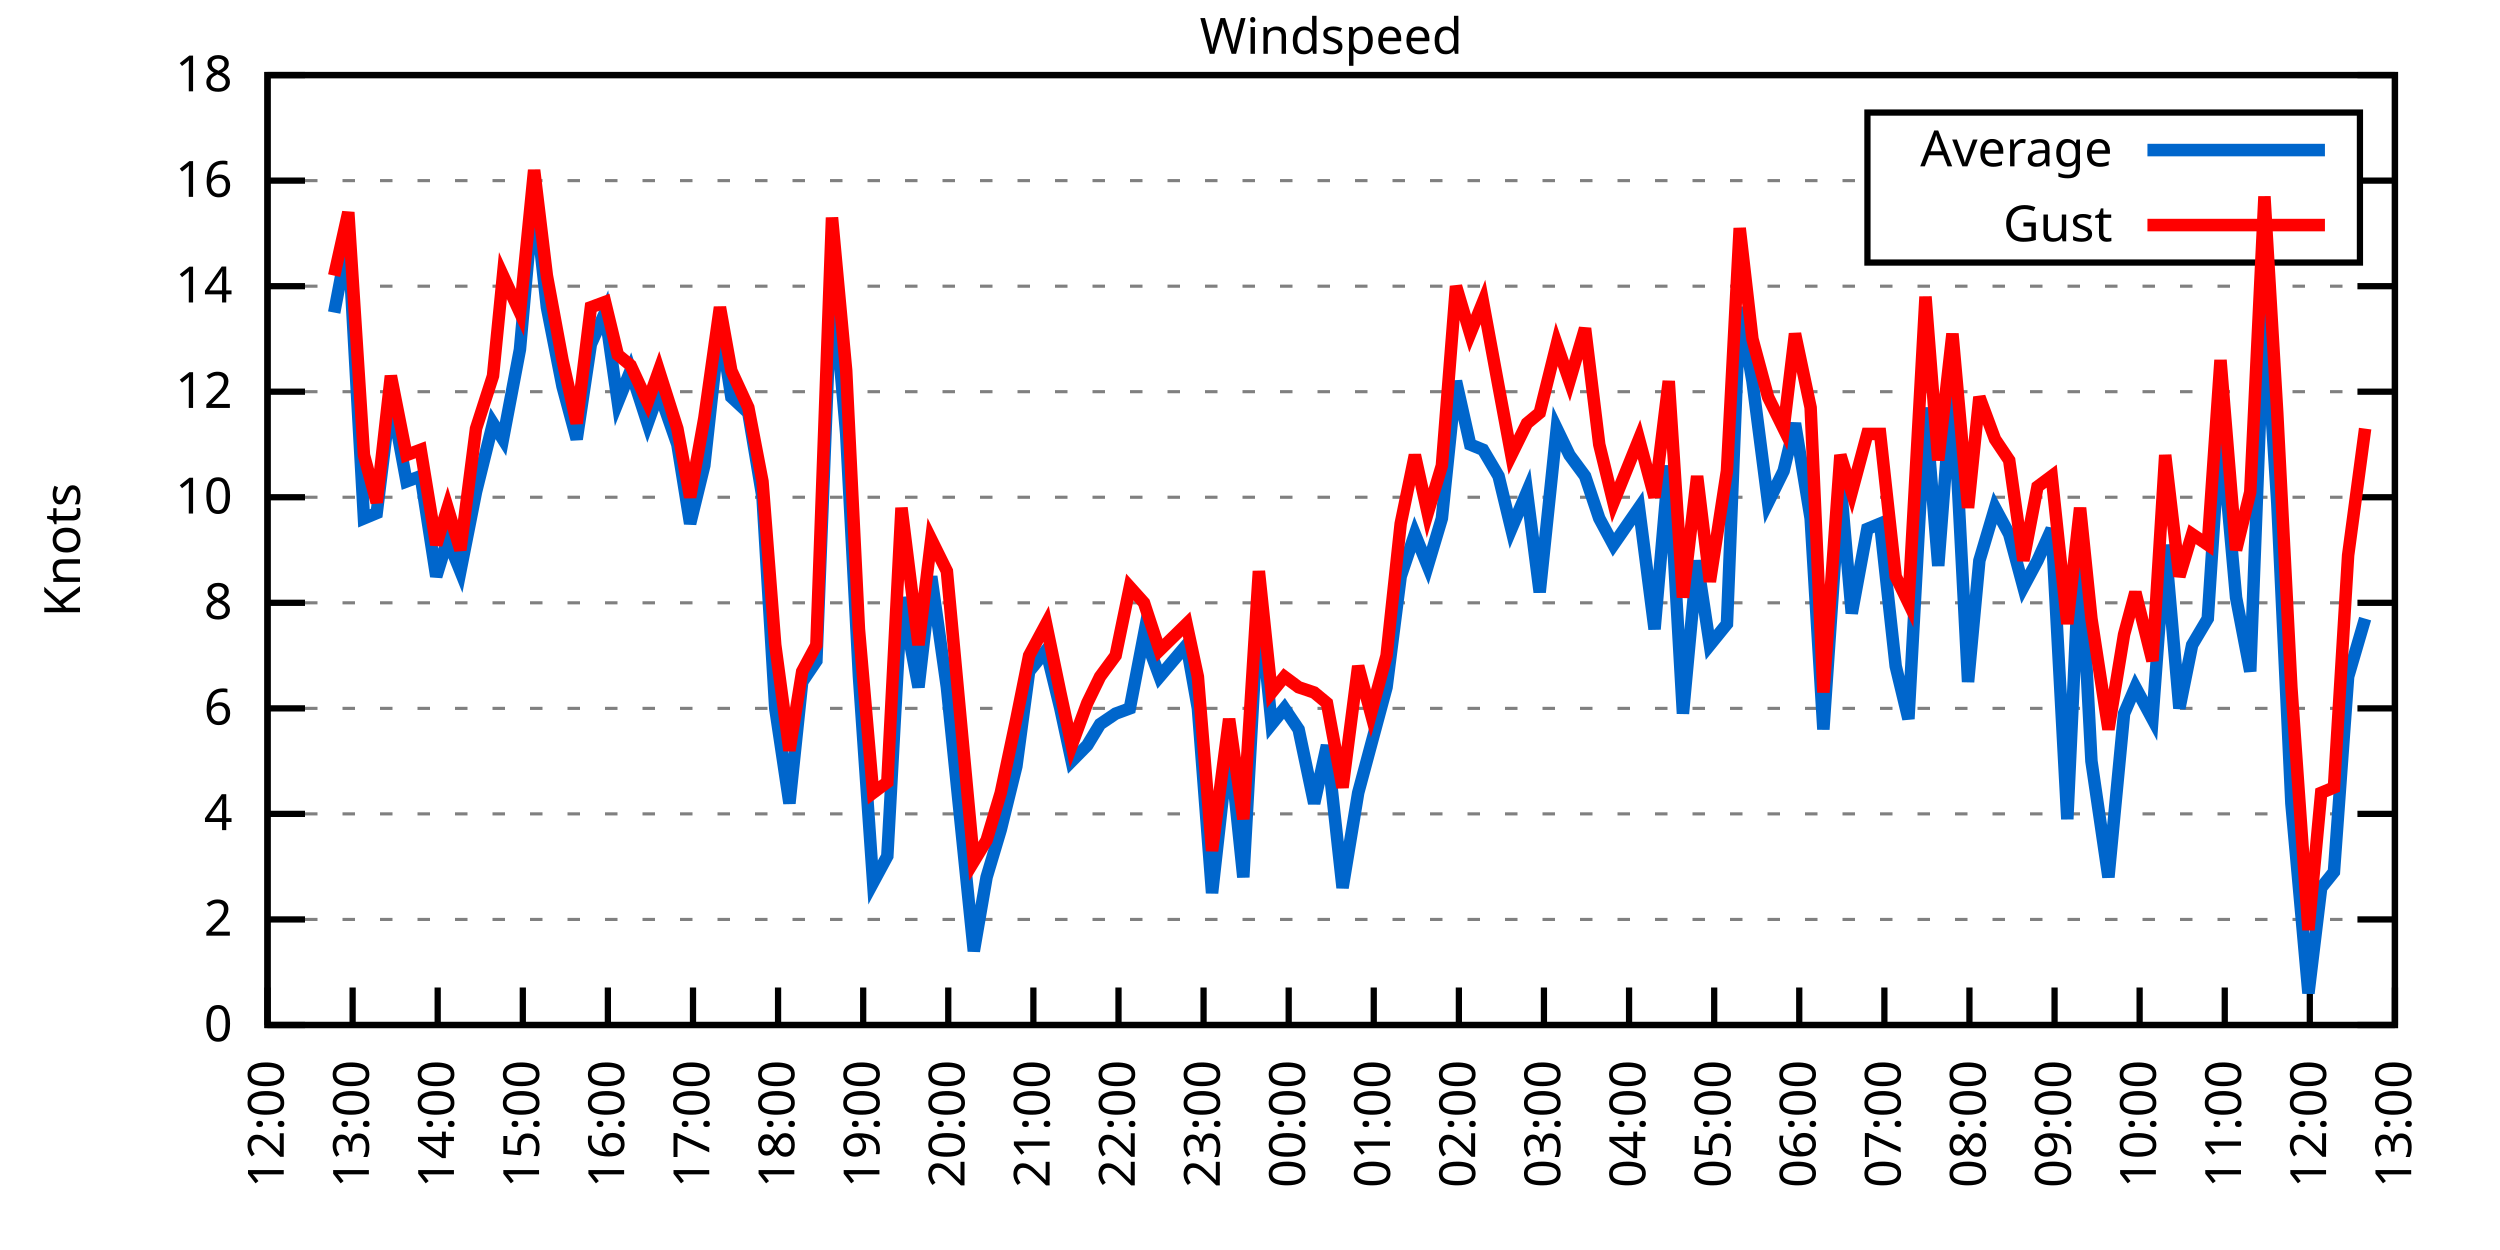
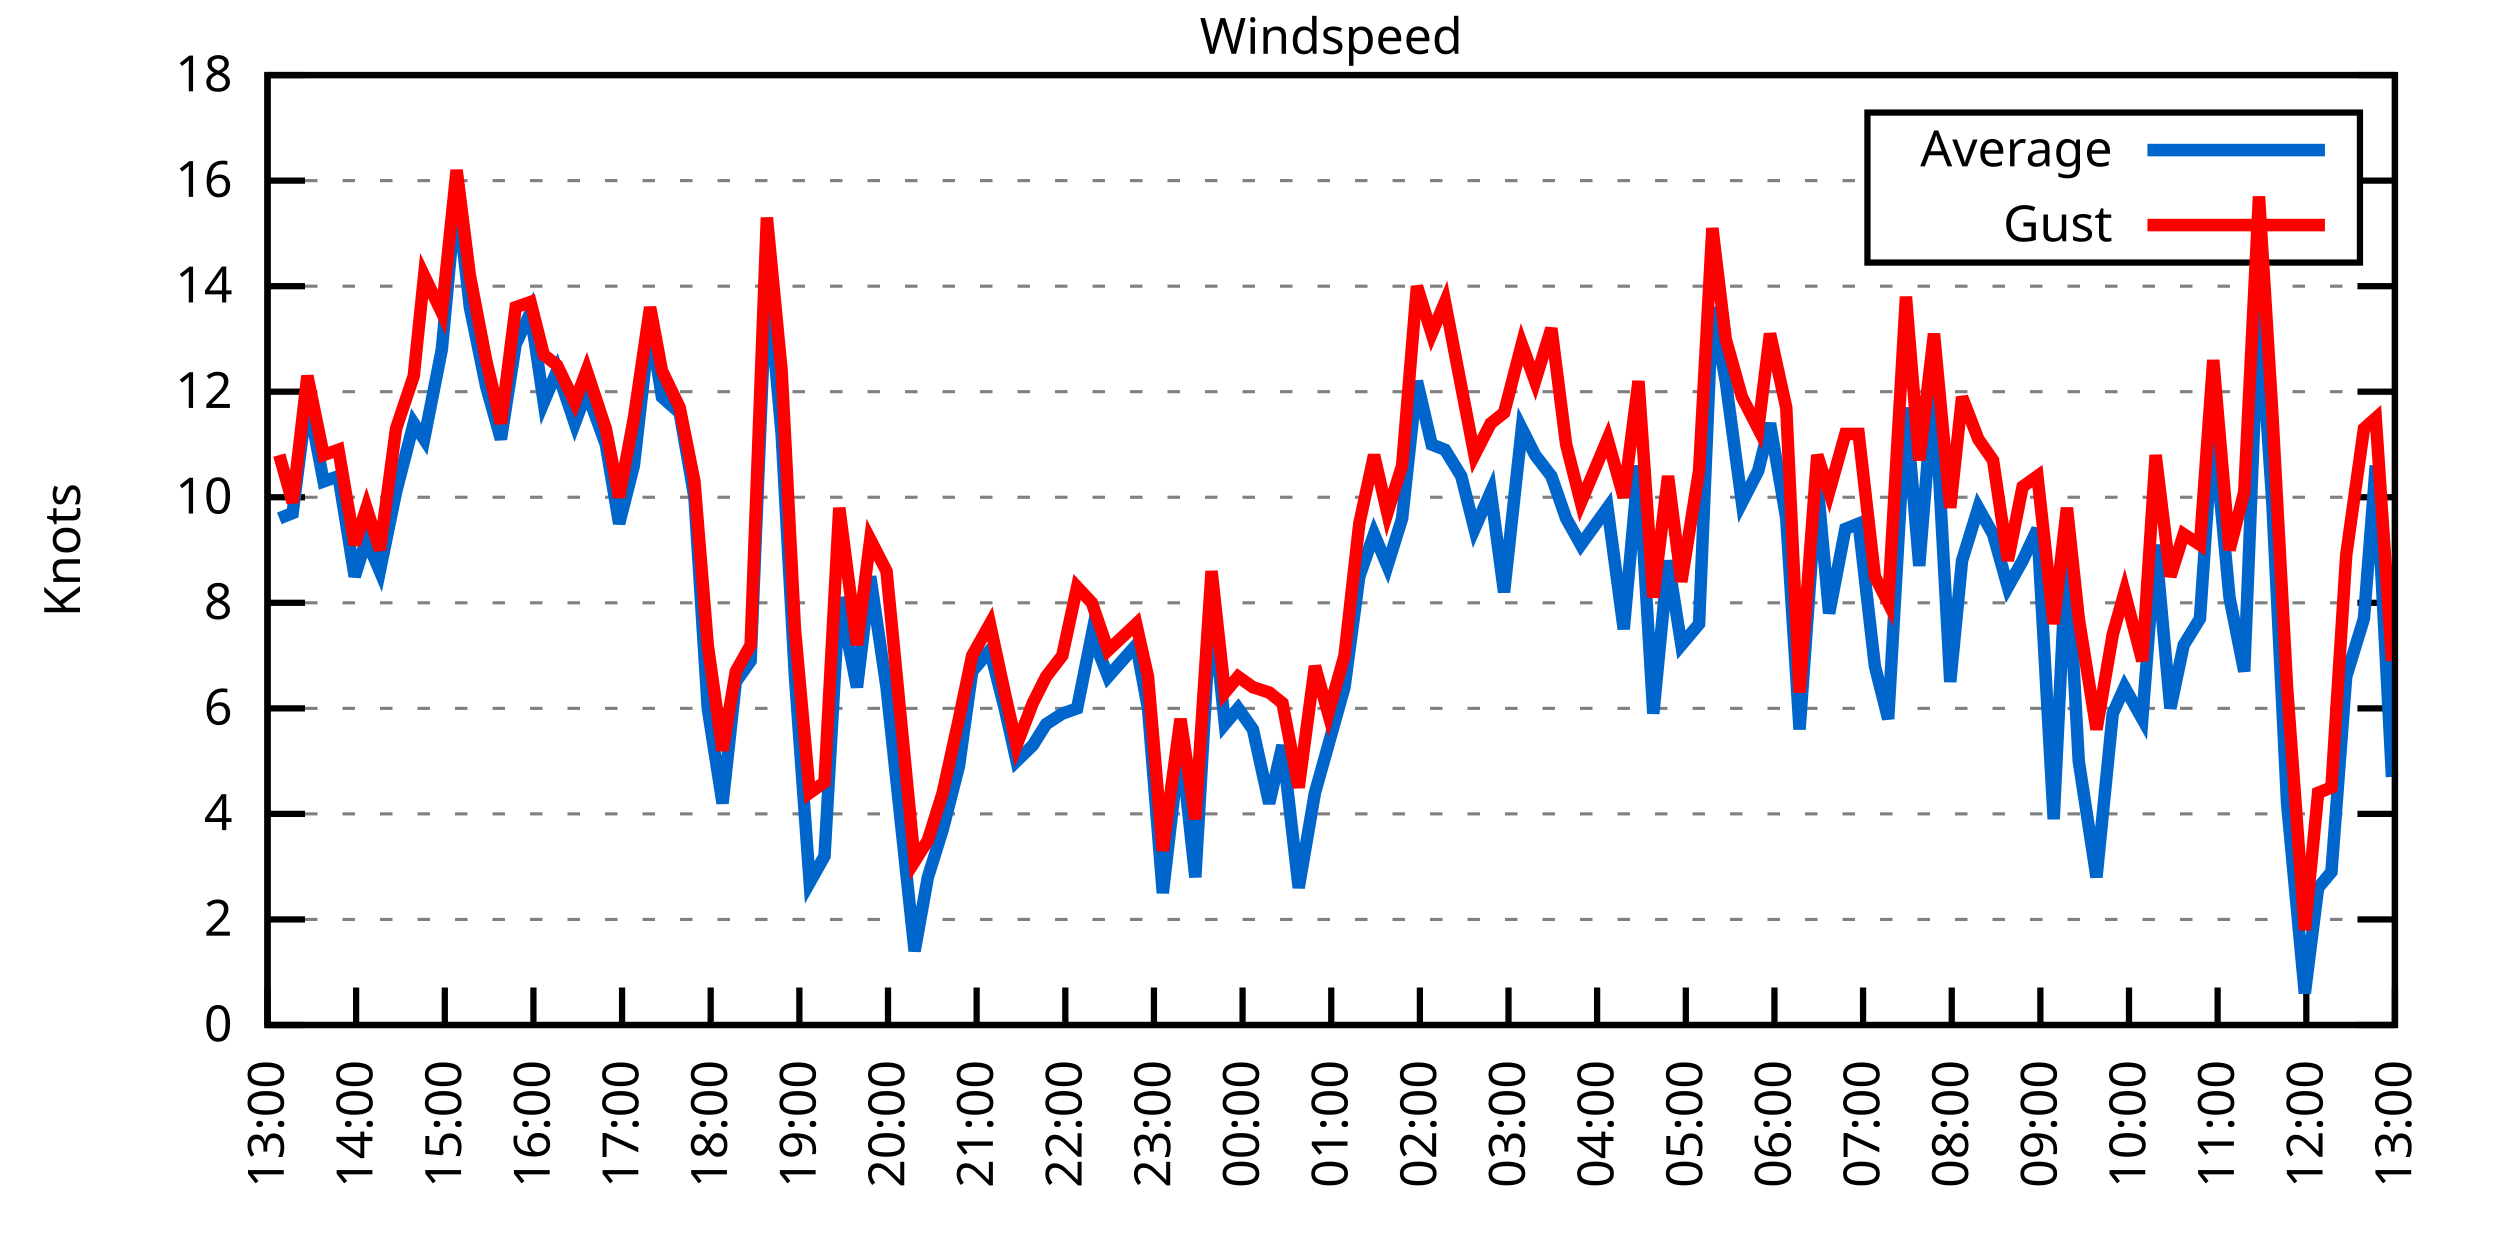
<svg xmlns="http://www.w3.org/2000/svg" xmlns:xlink="http://www.w3.org/1999/xlink" width="400" height="200" viewBox="0 0 400 200">
  <g id="gnuplot_canvas">
    <rect x="0" y="0" width="400" height="200" fill="none" />
    <defs>
      <circle id="gpDot" r="0.5" stroke-width="0.5" stroke="currentColor" />
      <path id="gpPt0" stroke-width="0.333" stroke="currentColor" d="M-1,0 h2 M0,-1 v2" />
      <path id="gpPt1" stroke-width="0.333" stroke="currentColor" d="M-1,-1 L1,1 M1,-1 L-1,1" />
      <path id="gpPt2" stroke-width="0.333" stroke="currentColor" d="M-1,0 L1,0 M0,-1 L0,1 M-1,-1 L1,1 M-1,1 L1,-1" />
      <rect id="gpPt3" stroke-width="0.333" stroke="currentColor" x="-1" y="-1" width="2" height="2" />
      <rect id="gpPt4" stroke-width="0.333" stroke="currentColor" fill="currentColor" x="-1" y="-1" width="2" height="2" />
      <circle id="gpPt5" stroke-width="0.333" stroke="currentColor" cx="0" cy="0" r="1" />
      <use xlink:href="#gpPt5" id="gpPt6" fill="currentColor" stroke="none" />
      <path id="gpPt7" stroke-width="0.333" stroke="currentColor" d="M0,-1.33 L-1.33,0.67 L1.33,0.67 z" />
      <use xlink:href="#gpPt7" id="gpPt8" fill="currentColor" stroke="none" />
      <use xlink:href="#gpPt7" id="gpPt9" stroke="currentColor" transform="rotate(180)" />
      <use xlink:href="#gpPt9" id="gpPt10" fill="currentColor" stroke="none" />
      <use xlink:href="#gpPt3" id="gpPt11" stroke="currentColor" transform="rotate(45)" />
      <use xlink:href="#gpPt11" id="gpPt12" fill="currentColor" stroke="none" />
      <path id="gpPt13" stroke-width="0.333" stroke="currentColor" d="M0,1.330 L1.265,0.411 L0.782,-1.067 L-0.782,-1.076 L-1.265,0.411 z" />
      <use xlink:href="#gpPt13" id="gpPt14" fill="currentColor" stroke="none" />
      <filter id="textbox" filterUnits="objectBoundingBox" x="0" y="0" height="1" width="1">
        <feFlood flood-color="white" flood-opacity="1" result="bgnd" />
        <feComposite in="SourceGraphic" in2="bgnd" operator="atop" />
      </filter>
      <filter id="greybox" filterUnits="objectBoundingBox" x="0" y="0" height="1" width="1">
        <feFlood flood-color="lightgrey" flood-opacity="1" result="grey" />
        <feComposite in="SourceGraphic" in2="grey" operator="atop" />
      </filter>
    </defs>
    <g fill="none" color="white" stroke="currentColor" stroke-width="1.00" stroke-linecap="butt" stroke-linejoin="miter">
</g>
    <g fill="none" color="black" stroke="currentColor" stroke-width="1.00" stroke-linecap="butt" stroke-linejoin="miter">
      <g stroke="none" shape-rendering="crispEdges">
        <polygon fill="rgb(255, 255, 255)" points="42.80,164.00 383.18,164.00 383.18,12.02 42.80,12.02 " />
      </g>
    </g>
    <g fill="none" color="black" stroke="currentColor" stroke-width="1.00" stroke-linecap="butt" stroke-linejoin="miter">
</g>
    <g fill="none" color="black" stroke="black" stroke-width="0.50" stroke-linecap="butt" stroke-linejoin="miter">
</g>
    <g fill="none" color="gray" stroke="currentColor" stroke-width="0.50" stroke-linecap="butt" stroke-linejoin="miter">
      <path stroke="gray" stroke-dasharray="2,4" class="gridline" d="M42.80,164.00 L383.19,164.00  " />
    </g>
    <g fill="none" color="gray" stroke="gray" stroke-width="1.00" stroke-linecap="butt" stroke-linejoin="miter">
</g>
    <g fill="none" color="black" stroke="currentColor" stroke-width="1.00" stroke-linecap="butt" stroke-linejoin="miter">
      <path stroke="black" d="M42.80,164.00 L48.80,164.00 M383.19,164.00 L377.19,164.00  " />
      <g transform="translate(37.20,166.60)" stroke="none" fill="black" font-family="Sans" font-size="8.00" text-anchor="end">
        <text>
          <tspan font-family="Sans"> 0</tspan>
        </text>
      </g>
    </g>
    <g fill="none" color="black" stroke="currentColor" stroke-width="1.00" stroke-linecap="butt" stroke-linejoin="miter">
</g>
    <g fill="none" color="black" stroke="black" stroke-width="0.50" stroke-linecap="butt" stroke-linejoin="miter">
</g>
    <g fill="none" color="gray" stroke="currentColor" stroke-width="0.50" stroke-linecap="butt" stroke-linejoin="miter">
      <path stroke="gray" stroke-dasharray="2,4" class="gridline" d="M42.80,147.11 L383.19,147.11  " />
    </g>
    <g fill="none" color="gray" stroke="gray" stroke-width="1.00" stroke-linecap="butt" stroke-linejoin="miter">
</g>
    <g fill="none" color="black" stroke="currentColor" stroke-width="1.00" stroke-linecap="butt" stroke-linejoin="miter">
      <path stroke="black" d="M42.80,147.11 L48.80,147.11 M383.19,147.11 L377.19,147.11  " />
      <g transform="translate(37.20,149.71)" stroke="none" fill="black" font-family="Sans" font-size="8.00" text-anchor="end">
        <text>
          <tspan font-family="Sans"> 2</tspan>
        </text>
      </g>
    </g>
    <g fill="none" color="black" stroke="currentColor" stroke-width="1.00" stroke-linecap="butt" stroke-linejoin="miter">
</g>
    <g fill="none" color="black" stroke="black" stroke-width="0.50" stroke-linecap="butt" stroke-linejoin="miter">
</g>
    <g fill="none" color="gray" stroke="currentColor" stroke-width="0.50" stroke-linecap="butt" stroke-linejoin="miter">
      <path stroke="gray" stroke-dasharray="2,4" class="gridline" d="M42.80,130.22 L383.19,130.22  " />
    </g>
    <g fill="none" color="gray" stroke="gray" stroke-width="1.00" stroke-linecap="butt" stroke-linejoin="miter">
</g>
    <g fill="none" color="black" stroke="currentColor" stroke-width="1.00" stroke-linecap="butt" stroke-linejoin="miter">
      <path stroke="black" d="M42.80,130.22 L48.80,130.22 M383.19,130.22 L377.19,130.22  " />
      <g transform="translate(37.20,132.82)" stroke="none" fill="black" font-family="Sans" font-size="8.00" text-anchor="end">
        <text>
          <tspan font-family="Sans"> 4</tspan>
        </text>
      </g>
    </g>
    <g fill="none" color="black" stroke="currentColor" stroke-width="1.00" stroke-linecap="butt" stroke-linejoin="miter">
</g>
    <g fill="none" color="black" stroke="black" stroke-width="0.50" stroke-linecap="butt" stroke-linejoin="miter">
</g>
    <g fill="none" color="gray" stroke="currentColor" stroke-width="0.50" stroke-linecap="butt" stroke-linejoin="miter">
      <path stroke="gray" stroke-dasharray="2,4" class="gridline" d="M42.80,113.34 L383.19,113.34  " />
    </g>
    <g fill="none" color="gray" stroke="gray" stroke-width="1.00" stroke-linecap="butt" stroke-linejoin="miter">
</g>
    <g fill="none" color="black" stroke="currentColor" stroke-width="1.00" stroke-linecap="butt" stroke-linejoin="miter">
      <path stroke="black" d="M42.80,113.34 L48.80,113.34 M383.19,113.34 L377.19,113.34  " />
      <g transform="translate(37.20,115.94)" stroke="none" fill="black" font-family="Sans" font-size="8.00" text-anchor="end">
        <text>
          <tspan font-family="Sans"> 6</tspan>
        </text>
      </g>
    </g>
    <g fill="none" color="black" stroke="currentColor" stroke-width="1.00" stroke-linecap="butt" stroke-linejoin="miter">
</g>
    <g fill="none" color="black" stroke="black" stroke-width="0.50" stroke-linecap="butt" stroke-linejoin="miter">
</g>
    <g fill="none" color="gray" stroke="currentColor" stroke-width="0.50" stroke-linecap="butt" stroke-linejoin="miter">
      <path stroke="gray" stroke-dasharray="2,4" class="gridline" d="M42.80,96.45 L383.19,96.45  " />
    </g>
    <g fill="none" color="gray" stroke="gray" stroke-width="1.00" stroke-linecap="butt" stroke-linejoin="miter">
</g>
    <g fill="none" color="black" stroke="currentColor" stroke-width="1.00" stroke-linecap="butt" stroke-linejoin="miter">
      <path stroke="black" d="M42.80,96.45 L48.80,96.45 M383.19,96.45 L377.19,96.45  " />
      <g transform="translate(37.20,99.05)" stroke="none" fill="black" font-family="Sans" font-size="8.00" text-anchor="end">
        <text>
          <tspan font-family="Sans"> 8</tspan>
        </text>
      </g>
    </g>
    <g fill="none" color="black" stroke="currentColor" stroke-width="1.00" stroke-linecap="butt" stroke-linejoin="miter">
</g>
    <g fill="none" color="black" stroke="black" stroke-width="0.50" stroke-linecap="butt" stroke-linejoin="miter">
</g>
    <g fill="none" color="gray" stroke="currentColor" stroke-width="0.50" stroke-linecap="butt" stroke-linejoin="miter">
      <path stroke="gray" stroke-dasharray="2,4" class="gridline" d="M42.80,79.56 L383.19,79.56  " />
    </g>
    <g fill="none" color="gray" stroke="gray" stroke-width="1.00" stroke-linecap="butt" stroke-linejoin="miter">
</g>
    <g fill="none" color="black" stroke="currentColor" stroke-width="1.00" stroke-linecap="butt" stroke-linejoin="miter">
      <path stroke="black" d="M42.80,79.56 L48.80,79.56 M383.19,79.56 L377.19,79.56  " />
      <g transform="translate(37.20,82.16)" stroke="none" fill="black" font-family="Sans" font-size="8.00" text-anchor="end">
        <text>
          <tspan font-family="Sans"> 10</tspan>
        </text>
      </g>
    </g>
    <g fill="none" color="black" stroke="currentColor" stroke-width="1.00" stroke-linecap="butt" stroke-linejoin="miter">
</g>
    <g fill="none" color="black" stroke="black" stroke-width="0.50" stroke-linecap="butt" stroke-linejoin="miter">
</g>
    <g fill="none" color="gray" stroke="currentColor" stroke-width="0.50" stroke-linecap="butt" stroke-linejoin="miter">
      <path stroke="gray" stroke-dasharray="2,4" class="gridline" d="M42.80,62.67 L383.19,62.67  " />
    </g>
    <g fill="none" color="gray" stroke="gray" stroke-width="1.00" stroke-linecap="butt" stroke-linejoin="miter">
</g>
    <g fill="none" color="black" stroke="currentColor" stroke-width="1.00" stroke-linecap="butt" stroke-linejoin="miter">
      <path stroke="black" d="M42.80,62.67 L48.80,62.67 M383.19,62.67 L377.19,62.67  " />
      <g transform="translate(37.20,65.27)" stroke="none" fill="black" font-family="Sans" font-size="8.00" text-anchor="end">
        <text>
          <tspan font-family="Sans"> 12</tspan>
        </text>
      </g>
    </g>
    <g fill="none" color="black" stroke="currentColor" stroke-width="1.00" stroke-linecap="butt" stroke-linejoin="miter">
</g>
    <g fill="none" color="black" stroke="black" stroke-width="0.50" stroke-linecap="butt" stroke-linejoin="miter">
</g>
    <g fill="none" color="gray" stroke="currentColor" stroke-width="0.50" stroke-linecap="butt" stroke-linejoin="miter">
      <path stroke="gray" stroke-dasharray="2,4" class="gridline" d="M42.80,45.79 L383.19,45.79  " />
    </g>
    <g fill="none" color="gray" stroke="gray" stroke-width="1.00" stroke-linecap="butt" stroke-linejoin="miter">
</g>
    <g fill="none" color="black" stroke="currentColor" stroke-width="1.00" stroke-linecap="butt" stroke-linejoin="miter">
      <path stroke="black" d="M42.80,45.79 L48.80,45.79 M383.19,45.79 L377.19,45.79  " />
      <g transform="translate(37.20,48.39)" stroke="none" fill="black" font-family="Sans" font-size="8.00" text-anchor="end">
        <text>
          <tspan font-family="Sans"> 14</tspan>
        </text>
      </g>
    </g>
    <g fill="none" color="black" stroke="currentColor" stroke-width="1.00" stroke-linecap="butt" stroke-linejoin="miter">
</g>
    <g fill="none" color="black" stroke="black" stroke-width="0.50" stroke-linecap="butt" stroke-linejoin="miter">
</g>
    <g fill="none" color="gray" stroke="currentColor" stroke-width="0.50" stroke-linecap="butt" stroke-linejoin="miter">
      <path stroke="gray" stroke-dasharray="2,4" class="gridline" d="M42.80,28.90 L298.79,28.90 M377.59,28.90 L383.19,28.90  " />
    </g>
    <g fill="none" color="gray" stroke="gray" stroke-width="1.00" stroke-linecap="butt" stroke-linejoin="miter">
</g>
    <g fill="none" color="black" stroke="currentColor" stroke-width="1.00" stroke-linecap="butt" stroke-linejoin="miter">
      <path stroke="black" d="M42.80,28.90 L48.80,28.90 M383.19,28.90 L377.19,28.90  " />
      <g transform="translate(37.20,31.50)" stroke="none" fill="black" font-family="Sans" font-size="8.00" text-anchor="end">
        <text>
          <tspan font-family="Sans"> 16</tspan>
        </text>
      </g>
    </g>
    <g fill="none" color="black" stroke="currentColor" stroke-width="1.00" stroke-linecap="butt" stroke-linejoin="miter">
</g>
    <g fill="none" color="black" stroke="black" stroke-width="0.50" stroke-linecap="butt" stroke-linejoin="miter">
</g>
    <g fill="none" color="gray" stroke="currentColor" stroke-width="0.50" stroke-linecap="butt" stroke-linejoin="miter">
      <path stroke="gray" stroke-dasharray="2,4" class="gridline" d="M42.80,12.01 L383.19,12.01  " />
    </g>
    <g fill="none" color="gray" stroke="gray" stroke-width="1.00" stroke-linecap="butt" stroke-linejoin="miter">
</g>
    <g fill="none" color="black" stroke="currentColor" stroke-width="1.00" stroke-linecap="butt" stroke-linejoin="miter">
      <path stroke="black" d="M42.80,12.01 L48.80,12.01 M383.19,12.01 L377.19,12.01  " />
      <g transform="translate(37.20,14.61)" stroke="none" fill="black" font-family="Sans" font-size="8.00" text-anchor="end">
        <text>
          <tspan font-family="Sans"> 18</tspan>
        </text>
      </g>
    </g>
    <g fill="none" color="black" stroke="currentColor" stroke-width="1.00" stroke-linecap="butt" stroke-linejoin="miter">
      <path stroke="black" d="M42.80,164.00 L42.80,158.00  " />
      <g transform="translate(45.40,169.60) rotate(270.00)" stroke="none" fill="black" font-family="Sans" font-size="8.00" text-anchor="end">
        <text>
-           <tspan font-family="Sans">12:00</tspan>
-         </text>
-       </g>
-     </g>
-     <g fill="none" color="black" stroke="currentColor" stroke-width="1.00" stroke-linecap="butt" stroke-linejoin="miter">
-       <path stroke="black" d="M56.42,164.00 L56.42,158.00  " />
-       <g transform="translate(59.02,169.60) rotate(270.00)" stroke="none" fill="black" font-family="Sans" font-size="8.00" text-anchor="end">
-         <text>
          <tspan font-family="Sans">13:00</tspan>
        </text>
      </g>
    </g>
    <g fill="none" color="black" stroke="currentColor" stroke-width="1.00" stroke-linecap="butt" stroke-linejoin="miter">
-       <path stroke="black" d="M70.03,164.00 L70.03,158.00  " />
-       <g transform="translate(72.63,169.60) rotate(270.00)" stroke="none" fill="black" font-family="Sans" font-size="8.00" text-anchor="end">
+       <path stroke="black" d="M56.98,164.00 L56.98,158.00  " />
+       <g transform="translate(59.58,169.60) rotate(270.00)" stroke="none" fill="black" font-family="Sans" font-size="8.00" text-anchor="end">
        <text>
          <tspan font-family="Sans">14:00</tspan>
        </text>
      </g>
    </g>
    <g fill="none" color="black" stroke="currentColor" stroke-width="1.00" stroke-linecap="butt" stroke-linejoin="miter">
-       <path stroke="black" d="M83.65,164.00 L83.65,158.00  " />
-       <g transform="translate(86.25,169.60) rotate(270.00)" stroke="none" fill="black" font-family="Sans" font-size="8.00" text-anchor="end">
+       <path stroke="black" d="M71.17,164.00 L71.17,158.00  " />
+       <g transform="translate(73.77,169.60) rotate(270.00)" stroke="none" fill="black" font-family="Sans" font-size="8.00" text-anchor="end">
        <text>
          <tspan font-family="Sans">15:00</tspan>
        </text>
      </g>
    </g>
    <g fill="none" color="black" stroke="currentColor" stroke-width="1.00" stroke-linecap="butt" stroke-linejoin="miter">
-       <path stroke="black" d="M97.26,164.00 L97.26,158.00  " />
-       <g transform="translate(99.86,169.60) rotate(270.00)" stroke="none" fill="black" font-family="Sans" font-size="8.00" text-anchor="end">
+       <path stroke="black" d="M85.35,164.00 L85.35,158.00  " />
+       <g transform="translate(87.95,169.60) rotate(270.00)" stroke="none" fill="black" font-family="Sans" font-size="8.00" text-anchor="end">
        <text>
          <tspan font-family="Sans">16:00</tspan>
        </text>
      </g>
    </g>
    <g fill="none" color="black" stroke="currentColor" stroke-width="1.00" stroke-linecap="butt" stroke-linejoin="miter">
-       <path stroke="black" d="M110.88,164.00 L110.88,158.00  " />
-       <g transform="translate(113.48,169.60) rotate(270.00)" stroke="none" fill="black" font-family="Sans" font-size="8.00" text-anchor="end">
+       <path stroke="black" d="M99.53,164.00 L99.53,158.00  " />
+       <g transform="translate(102.13,169.60) rotate(270.00)" stroke="none" fill="black" font-family="Sans" font-size="8.00" text-anchor="end">
        <text>
          <tspan font-family="Sans">17:00</tspan>
        </text>
      </g>
    </g>
    <g fill="none" color="black" stroke="currentColor" stroke-width="1.00" stroke-linecap="butt" stroke-linejoin="miter">
-       <path stroke="black" d="M124.49,164.00 L124.49,158.00  " />
-       <g transform="translate(127.09,169.60) rotate(270.00)" stroke="none" fill="black" font-family="Sans" font-size="8.00" text-anchor="end">
+       <path stroke="black" d="M113.71,164.00 L113.71,158.00  " />
+       <g transform="translate(116.31,169.60) rotate(270.00)" stroke="none" fill="black" font-family="Sans" font-size="8.00" text-anchor="end">
        <text>
          <tspan font-family="Sans">18:00</tspan>
        </text>
      </g>
    </g>
    <g fill="none" color="black" stroke="currentColor" stroke-width="1.00" stroke-linecap="butt" stroke-linejoin="miter">
-       <path stroke="black" d="M138.11,164.00 L138.11,158.00  " />
-       <g transform="translate(140.71,169.60) rotate(270.00)" stroke="none" fill="black" font-family="Sans" font-size="8.00" text-anchor="end">
+       <path stroke="black" d="M127.90,164.00 L127.90,158.00  " />
+       <g transform="translate(130.50,169.60) rotate(270.00)" stroke="none" fill="black" font-family="Sans" font-size="8.00" text-anchor="end">
        <text>
          <tspan font-family="Sans">19:00</tspan>
        </text>
      </g>
    </g>
    <g fill="none" color="black" stroke="currentColor" stroke-width="1.00" stroke-linecap="butt" stroke-linejoin="miter">
-       <path stroke="black" d="M151.72,164.00 L151.72,158.00  " />
-       <g transform="translate(154.32,169.60) rotate(270.00)" stroke="none" fill="black" font-family="Sans" font-size="8.00" text-anchor="end">
+       <path stroke="black" d="M142.08,164.00 L142.08,158.00  " />
+       <g transform="translate(144.68,169.60) rotate(270.00)" stroke="none" fill="black" font-family="Sans" font-size="8.00" text-anchor="end">
        <text>
          <tspan font-family="Sans">20:00</tspan>
        </text>
      </g>
    </g>
    <g fill="none" color="black" stroke="currentColor" stroke-width="1.00" stroke-linecap="butt" stroke-linejoin="miter">
-       <path stroke="black" d="M165.34,164.00 L165.34,158.00  " />
-       <g transform="translate(167.94,169.60) rotate(270.00)" stroke="none" fill="black" font-family="Sans" font-size="8.00" text-anchor="end">
+       <path stroke="black" d="M156.26,164.00 L156.26,158.00  " />
+       <g transform="translate(158.86,169.60) rotate(270.00)" stroke="none" fill="black" font-family="Sans" font-size="8.00" text-anchor="end">
        <text>
          <tspan font-family="Sans">21:00</tspan>
        </text>
      </g>
    </g>
    <g fill="none" color="black" stroke="currentColor" stroke-width="1.00" stroke-linecap="butt" stroke-linejoin="miter">
-       <path stroke="black" d="M178.96,164.00 L178.96,158.00  " />
-       <g transform="translate(181.56,169.60) rotate(270.00)" stroke="none" fill="black" font-family="Sans" font-size="8.00" text-anchor="end">
+       <path stroke="black" d="M170.45,164.00 L170.45,158.00  " />
+       <g transform="translate(173.05,169.60) rotate(270.00)" stroke="none" fill="black" font-family="Sans" font-size="8.00" text-anchor="end">
        <text>
          <tspan font-family="Sans">22:00</tspan>
        </text>
      </g>
    </g>
    <g fill="none" color="black" stroke="currentColor" stroke-width="1.00" stroke-linecap="butt" stroke-linejoin="miter">
-       <path stroke="black" d="M192.57,164.00 L192.57,158.00  " />
-       <g transform="translate(195.17,169.60) rotate(270.00)" stroke="none" fill="black" font-family="Sans" font-size="8.00" text-anchor="end">
+       <path stroke="black" d="M184.63,164.00 L184.63,158.00  " />
+       <g transform="translate(187.23,169.60) rotate(270.00)" stroke="none" fill="black" font-family="Sans" font-size="8.00" text-anchor="end">
        <text>
          <tspan font-family="Sans">23:00</tspan>
        </text>
      </g>
    </g>
    <g fill="none" color="black" stroke="currentColor" stroke-width="1.00" stroke-linecap="butt" stroke-linejoin="miter">
-       <path stroke="black" d="M206.19,164.00 L206.19,158.00  " />
-       <g transform="translate(208.79,169.60) rotate(270.00)" stroke="none" fill="black" font-family="Sans" font-size="8.00" text-anchor="end">
+       <path stroke="black" d="M198.81,164.00 L198.81,158.00  " />
+       <g transform="translate(201.41,169.60) rotate(270.00)" stroke="none" fill="black" font-family="Sans" font-size="8.00" text-anchor="end">
        <text>
          <tspan font-family="Sans">00:00</tspan>
        </text>
      </g>
    </g>
    <g fill="none" color="black" stroke="currentColor" stroke-width="1.00" stroke-linecap="butt" stroke-linejoin="miter">
-       <path stroke="black" d="M219.80,164.00 L219.80,158.00  " />
-       <g transform="translate(222.40,169.60) rotate(270.00)" stroke="none" fill="black" font-family="Sans" font-size="8.00" text-anchor="end">
+       <path stroke="black" d="M213.00,164.00 L213.00,158.00  " />
+       <g transform="translate(215.60,169.60) rotate(270.00)" stroke="none" fill="black" font-family="Sans" font-size="8.00" text-anchor="end">
        <text>
          <tspan font-family="Sans">01:00</tspan>
        </text>
      </g>
    </g>
    <g fill="none" color="black" stroke="currentColor" stroke-width="1.00" stroke-linecap="butt" stroke-linejoin="miter">
-       <path stroke="black" d="M233.42,164.00 L233.42,158.00  " />
-       <g transform="translate(236.02,169.60) rotate(270.00)" stroke="none" fill="black" font-family="Sans" font-size="8.00" text-anchor="end">
+       <path stroke="black" d="M227.18,164.00 L227.18,158.00  " />
+       <g transform="translate(229.78,169.60) rotate(270.00)" stroke="none" fill="black" font-family="Sans" font-size="8.00" text-anchor="end">
        <text>
          <tspan font-family="Sans">02:00</tspan>
        </text>
      </g>
    </g>
    <g fill="none" color="black" stroke="currentColor" stroke-width="1.00" stroke-linecap="butt" stroke-linejoin="miter">
-       <path stroke="black" d="M247.03,164.00 L247.03,158.00  " />
-       <g transform="translate(249.63,169.60) rotate(270.00)" stroke="none" fill="black" font-family="Sans" font-size="8.00" text-anchor="end">
+       <path stroke="black" d="M241.36,164.00 L241.36,158.00  " />
+       <g transform="translate(243.96,169.60) rotate(270.00)" stroke="none" fill="black" font-family="Sans" font-size="8.00" text-anchor="end">
        <text>
          <tspan font-family="Sans">03:00</tspan>
        </text>
      </g>
    </g>
    <g fill="none" color="black" stroke="currentColor" stroke-width="1.00" stroke-linecap="butt" stroke-linejoin="miter">
-       <path stroke="black" d="M260.65,164.00 L260.65,158.00  " />
-       <g transform="translate(263.25,169.60) rotate(270.00)" stroke="none" fill="black" font-family="Sans" font-size="8.00" text-anchor="end">
+       <path stroke="black" d="M255.54,164.00 L255.54,158.00  " />
+       <g transform="translate(258.14,169.60) rotate(270.00)" stroke="none" fill="black" font-family="Sans" font-size="8.00" text-anchor="end">
        <text>
          <tspan font-family="Sans">04:00</tspan>
        </text>
      </g>
    </g>
    <g fill="none" color="black" stroke="currentColor" stroke-width="1.00" stroke-linecap="butt" stroke-linejoin="miter">
-       <path stroke="black" d="M274.27,164.00 L274.27,158.00  " />
-       <g transform="translate(276.87,169.60) rotate(270.00)" stroke="none" fill="black" font-family="Sans" font-size="8.00" text-anchor="end">
+       <path stroke="black" d="M269.73,164.00 L269.73,158.00  " />
+       <g transform="translate(272.33,169.60) rotate(270.00)" stroke="none" fill="black" font-family="Sans" font-size="8.00" text-anchor="end">
        <text>
          <tspan font-family="Sans">05:00</tspan>
        </text>
      </g>
    </g>
    <g fill="none" color="black" stroke="currentColor" stroke-width="1.00" stroke-linecap="butt" stroke-linejoin="miter">
-       <path stroke="black" d="M287.88,164.00 L287.88,158.00  " />
-       <g transform="translate(290.48,169.60) rotate(270.00)" stroke="none" fill="black" font-family="Sans" font-size="8.00" text-anchor="end">
+       <path stroke="black" d="M283.91,164.00 L283.91,158.00  " />
+       <g transform="translate(286.51,169.60) rotate(270.00)" stroke="none" fill="black" font-family="Sans" font-size="8.00" text-anchor="end">
        <text>
          <tspan font-family="Sans">06:00</tspan>
        </text>
      </g>
    </g>
    <g fill="none" color="black" stroke="currentColor" stroke-width="1.00" stroke-linecap="butt" stroke-linejoin="miter">
-       <path stroke="black" d="M301.50,164.00 L301.50,158.00  " />
-       <g transform="translate(304.10,169.60) rotate(270.00)" stroke="none" fill="black" font-family="Sans" font-size="8.00" text-anchor="end">
+       <path stroke="black" d="M298.09,164.00 L298.09,158.00  " />
+       <g transform="translate(300.69,169.60) rotate(270.00)" stroke="none" fill="black" font-family="Sans" font-size="8.00" text-anchor="end">
        <text>
          <tspan font-family="Sans">07:00</tspan>
        </text>
      </g>
    </g>
    <g fill="none" color="black" stroke="currentColor" stroke-width="1.00" stroke-linecap="butt" stroke-linejoin="miter">
-       <path stroke="black" d="M315.11,164.00 L315.11,158.00  " />
-       <g transform="translate(317.71,169.60) rotate(270.00)" stroke="none" fill="black" font-family="Sans" font-size="8.00" text-anchor="end">
+       <path stroke="black" d="M312.28,164.00 L312.28,158.00  " />
+       <g transform="translate(314.88,169.60) rotate(270.00)" stroke="none" fill="black" font-family="Sans" font-size="8.00" text-anchor="end">
        <text>
          <tspan font-family="Sans">08:00</tspan>
        </text>
      </g>
    </g>
    <g fill="none" color="black" stroke="currentColor" stroke-width="1.00" stroke-linecap="butt" stroke-linejoin="miter">
-       <path stroke="black" d="M328.73,164.00 L328.73,158.00  " />
-       <g transform="translate(331.33,169.60) rotate(270.00)" stroke="none" fill="black" font-family="Sans" font-size="8.00" text-anchor="end">
+       <path stroke="black" d="M326.46,164.00 L326.46,158.00  " />
+       <g transform="translate(329.06,169.60) rotate(270.00)" stroke="none" fill="black" font-family="Sans" font-size="8.00" text-anchor="end">
        <text>
          <tspan font-family="Sans">09:00</tspan>
        </text>
      </g>
    </g>
    <g fill="none" color="black" stroke="currentColor" stroke-width="1.00" stroke-linecap="butt" stroke-linejoin="miter">
-       <path stroke="black" d="M342.34,164.00 L342.34,158.00  " />
-       <g transform="translate(344.94,169.60) rotate(270.00)" stroke="none" fill="black" font-family="Sans" font-size="8.00" text-anchor="end">
+       <path stroke="black" d="M340.64,164.00 L340.64,158.00  " />
+       <g transform="translate(343.24,169.60) rotate(270.00)" stroke="none" fill="black" font-family="Sans" font-size="8.00" text-anchor="end">
        <text>
          <tspan font-family="Sans">10:00</tspan>
        </text>
      </g>
    </g>
    <g fill="none" color="black" stroke="currentColor" stroke-width="1.00" stroke-linecap="butt" stroke-linejoin="miter">
-       <path stroke="black" d="M355.96,164.00 L355.96,158.00  " />
-       <g transform="translate(358.56,169.60) rotate(270.00)" stroke="none" fill="black" font-family="Sans" font-size="8.00" text-anchor="end">
+       <path stroke="black" d="M354.82,164.00 L354.82,158.00  " />
+       <g transform="translate(357.42,169.60) rotate(270.00)" stroke="none" fill="black" font-family="Sans" font-size="8.00" text-anchor="end">
        <text>
          <tspan font-family="Sans">11:00</tspan>
        </text>
      </g>
    </g>
    <g fill="none" color="black" stroke="currentColor" stroke-width="1.00" stroke-linecap="butt" stroke-linejoin="miter">
-       <path stroke="black" d="M369.57,164.00 L369.57,158.00  " />
-       <g transform="translate(372.17,169.60) rotate(270.00)" stroke="none" fill="black" font-family="Sans" font-size="8.00" text-anchor="end">
+       <path stroke="black" d="M369.01,164.00 L369.01,158.00  " />
+       <g transform="translate(371.61,169.60) rotate(270.00)" stroke="none" fill="black" font-family="Sans" font-size="8.00" text-anchor="end">
        <text>
          <tspan font-family="Sans">12:00</tspan>
        </text>
      </g>
    </g>
    <g fill="none" color="black" stroke="currentColor" stroke-width="1.00" stroke-linecap="butt" stroke-linejoin="miter">
      <path stroke="black" d="M383.19,164.00 L383.19,158.00  " />
      <g transform="translate(385.79,169.60) rotate(270.00)" stroke="none" fill="black" font-family="Sans" font-size="8.00" text-anchor="end">
        <text>
          <tspan font-family="Sans">13:00</tspan>
        </text>
      </g>
    </g>
    <g fill="none" color="black" stroke="currentColor" stroke-width="1.00" stroke-linecap="butt" stroke-linejoin="miter">
</g>
    <g fill="none" color="black" stroke="currentColor" stroke-width="1.00" stroke-linecap="butt" stroke-linejoin="miter">
      <path stroke="black" d="M42.80,12.01 L42.80,164.00 L383.19,164.00 L383.19,12.01 L42.80,12.01 Z  " />
    </g>
    <g fill="none" color="black" stroke="currentColor" stroke-width="1.00" stroke-linecap="butt" stroke-linejoin="miter">
</g>
    <g fill="none" color="black" stroke="currentColor" stroke-width="1.00" stroke-linecap="butt" stroke-linejoin="miter">
      <path stroke="black" d="M298.79,42.01 L298.79,18.01 L377.59,18.01 L377.59,42.01 L298.79,42.01 Z  " />
    </g>
    <g id="Windspeed_plot_1">
      <g fill="none" color="white" stroke="black" stroke-width="2.00" stroke-linecap="butt" stroke-linejoin="miter">
</g>
      <g fill="none" color="black" stroke="currentColor" stroke-width="2.00" stroke-linecap="butt" stroke-linejoin="miter">
        <g transform="translate(337.99,26.61)" stroke="none" fill="black" font-family="Sans" font-size="8.00" text-anchor="end">
          <text>
            <tspan font-family="Sans">Average</tspan>
          </text>
        </g>
      </g>
      <g fill="none" color="black" stroke="currentColor" stroke-width="2.00" stroke-linecap="butt" stroke-linejoin="miter">
-         <path stroke="rgb(  0, 102, 204)" d="M343.59,24.01 L371.99,24.01 M53.47,50.01 L55.73,38.19 L58.23,82.94 L60.27,82.09 L62.54,63.52 L65.04,77.03   L67.31,76.18 L69.80,92.23 L71.62,86.32 L73.66,91.38 L76.16,78.72 L78.88,67.74 L80.47,70.27 L83.19,55.92   L85.46,30.59 L87.50,49.16 L90.00,61.83 L92.27,70.27 L94.54,55.07 L96.81,50.01 L98.85,64.36 L100.89,59.30   L103.62,67.74 L105.43,62.67 L108.38,71.12 L110.42,83.78 L112.69,74.49 L115.19,51.70 L117.01,63.52 L119.73,66.05   L122.00,79.56 L124.04,113.34 L126.31,128.54 L128.35,109.11 L130.62,105.74 L133.12,43.25 L135.39,69.43 L137.43,108.27   L139.70,141.20 L141.97,136.98 L144.24,95.60 L146.96,109.96 L149.00,92.23 L151.50,109.96 L155.81,152.18 L157.85,140.36   L160.12,132.76 L162.62,122.62 L164.66,107.43 L167.38,104.05 L169.65,113.34 L171.47,121.78 L173.96,119.25 L176.01,115.87   L178.50,114.18 L180.77,113.34 L183.04,101.52 L185.54,108.27 L189.85,103.20 L191.66,113.34 L193.93,142.89 L196.66,118.40   L198.93,140.36 L201.42,95.60 L203.46,115.87 L205.51,113.34 L207.78,116.71 L210.27,128.54 L212.31,119.25 L214.81,142.05   L217.31,126.85 L219.35,119.25 L221.85,109.96 L224.11,92.23 L226.38,85.47 L228.43,90.54 L230.70,82.94 L232.96,60.98   L235.23,71.12 L237.28,71.96 L239.77,76.18 L241.81,84.63 L244.31,78.72 L246.35,94.76 L249.08,68.58 L251.12,72.81   L253.61,76.18 L255.88,82.94 L258.15,87.16 L262.24,81.25 L264.73,100.67 L267.00,74.49 L269.27,114.18 L271.54,89.69   L273.58,103.20 L276.31,99.83 L278.35,49.16 L280.39,60.98 L282.89,80.41 L285.38,75.34 L287.20,67.74 L289.70,82.94   L291.74,116.71 L294.46,77.03 L296.28,98.14 L298.77,84.63 L300.82,83.78 L303.31,106.58 L305.35,115.03 L308.08,65.21   L310.12,90.54 L312.39,60.98 L314.89,109.11 L316.70,89.69 L319.20,81.25 L321.47,85.47 L323.74,93.92 L326.00,89.69   L328.27,84.63 L330.77,131.07 L332.81,87.16 L334.63,121.78 L337.35,140.36 L339.85,114.18 L341.66,109.96 L344.39,115.03   L346.43,87.16 L348.70,113.34 L350.74,103.20 L353.24,98.98 L355.28,67.74 L357.77,95.60 L360.04,107.43 L362.31,48.32   L364.36,80.41 L366.62,128.54 L369.35,158.93 L371.39,142.05 L373.43,139.51 L375.70,108.27 L378.42,98.98  " />
+         <path stroke="rgb(  0, 102, 204)" d="M343.59,24.01 L371.99,24.01 M44.69,82.94 L46.82,82.09 L49.18,63.52 L51.78,77.03 L54.15,76.18 L56.75,92.23   L58.64,86.32 L60.77,91.38 L63.37,78.72 L66.20,67.74 L67.86,70.27 L70.69,55.92 L73.06,30.59 L75.18,49.16   L77.78,61.83 L80.15,70.27 L82.51,55.07 L84.88,50.01 L87.00,64.36 L89.13,59.30 L91.97,67.74 L93.86,62.67   L96.93,71.12 L99.06,83.78 L101.42,74.49 L104.02,51.70 L105.91,63.52 L108.75,66.05 L111.11,79.56 L113.24,113.34   L115.61,128.54 L117.73,109.11 L120.10,105.74 L122.70,43.25 L125.06,69.43 L127.19,108.27 L129.55,141.20 L131.92,136.98   L134.28,95.60 L137.12,109.96 L139.24,92.23 L141.84,109.96 L146.34,152.18 L148.46,140.36 L150.83,132.76 L153.43,122.62   L155.55,107.43 L158.39,104.05 L160.75,113.34 L162.65,121.78 L165.25,119.25 L167.37,115.87 L169.97,114.18 L172.34,113.34   L174.70,101.52 L177.30,108.27 L181.79,103.20 L183.68,113.34 L186.05,142.89 L188.88,118.40 L191.25,140.36 L193.85,95.60   L195.98,115.87 L198.10,113.34 L200.47,116.71 L203.07,128.54 L205.19,119.25 L207.79,142.05 L210.39,126.85 L212.52,119.25   L215.12,109.96 L217.49,92.23 L219.85,85.47 L221.98,90.54 L224.34,82.94 L226.71,60.98 L229.07,71.12 L231.20,71.96   L233.80,76.18 L235.92,84.63 L238.52,78.72 L240.65,94.76 L243.49,68.58 L245.62,72.81 L248.22,76.18 L250.58,82.94   L252.94,87.16 L257.20,81.25 L259.80,100.67 L262.16,74.49 L264.53,114.18 L266.89,89.69 L269.02,103.20 L271.85,99.83   L273.98,49.16 L276.11,60.98 L278.71,80.41 L281.31,75.34 L283.20,67.74 L285.80,82.94 L287.93,116.71 L290.76,77.03   L292.66,98.14 L295.26,84.63 L297.38,83.78 L299.98,106.58 L302.11,115.03 L304.95,65.21 L307.08,90.54 L309.44,60.98   L312.04,109.11 L313.93,89.69 L316.53,81.25 L318.89,85.47 L321.26,93.92 L323.62,89.69 L325.99,84.63 L328.59,131.07   L330.71,87.16 L332.60,121.78 L335.44,140.36 L338.04,114.18 L339.93,109.96 L342.77,115.03 L344.90,87.16 L347.26,113.34   L349.39,103.20 L351.99,98.98 L354.12,67.74 L356.72,95.60 L359.08,107.43 L361.44,48.32 L363.57,80.41 L365.93,128.54   L368.77,158.93 L370.90,142.05 L373.03,139.51 L375.39,108.27 L378.23,98.98 L380.12,74.49 L382.72,124.31  " />
      </g>
    </g>
    <g id="Windspeed_plot_2">
      <g fill="none" color="black" stroke="currentColor" stroke-width="2.00" stroke-linecap="butt" stroke-linejoin="miter">
        <g transform="translate(337.99,38.61)" stroke="none" fill="black" font-family="Sans" font-size="8.00" text-anchor="end">
          <text>
            <tspan font-family="Sans">Gust</tspan>
          </text>
        </g>
      </g>
      <g fill="none" color="black" stroke="currentColor" stroke-width="2.00" stroke-linecap="butt" stroke-linejoin="miter">
-         <path stroke="rgb(255,   0,   0)" d="M343.59,36.01 L371.99,36.01 M53.47,44.10 L55.73,33.96 L58.23,72.81 L60.27,80.41 L62.54,60.14 L65.04,72.81   L67.31,71.96 L69.80,87.16 L71.62,81.25 L73.66,88.00 L76.16,68.58 L78.88,60.14 L80.47,44.10 L83.19,50.01   L85.46,27.21 L87.50,44.10 L90.00,57.61 L92.27,67.74 L94.54,49.16 L96.81,48.32 L98.85,56.76 L100.89,58.45   L103.62,64.36 L105.43,59.30 L108.38,68.58 L110.42,79.56 L112.69,66.90 L115.19,49.16 L117.01,59.30 L119.73,65.21   L122.00,77.03 L124.04,103.20 L126.31,120.09 L128.35,107.43 L130.62,103.20 L133.12,34.81 L135.39,59.30 L137.43,100.67   L139.70,126.85 L141.97,125.16 L144.24,81.25 L146.96,103.20 L149.00,86.32 L151.50,91.38 L155.81,137.82 L157.85,134.45   L160.12,126.85 L162.62,115.03 L164.66,104.89 L167.38,99.83 L169.65,110.80 L171.47,119.25 L173.96,112.49 L176.01,108.27   L178.50,104.89 L180.77,93.92 L183.04,96.45 L185.54,104.05 L189.85,99.83 L191.66,108.27 L193.93,136.14 L196.66,115.03   L198.93,131.07 L201.42,91.38 L203.46,110.80 L205.51,108.27 L207.78,109.96 L210.27,110.80 L212.31,112.49 L214.81,126.00   L217.31,106.58 L219.35,114.18 L221.85,104.89 L224.11,83.78 L226.38,72.81 L228.43,82.09 L230.70,74.49 L232.96,45.79   L235.23,53.39 L237.28,48.32 L239.77,61.83 L241.81,72.81 L244.31,67.74 L246.35,66.05 L249.08,55.07 L251.12,60.98   L253.61,52.54 L255.88,71.12 L258.15,80.41 L262.24,70.27 L264.73,79.56 L267.00,60.98 L269.27,95.60 L271.54,76.18   L273.58,93.07 L276.31,75.34 L278.35,36.50 L280.39,54.23 L282.89,63.52 L285.38,68.58 L287.20,53.39 L289.70,65.21   L291.74,110.80 L294.46,72.81 L296.28,78.72 L298.77,69.43 L300.82,69.43 L303.31,92.23 L305.35,96.45 L308.08,47.47   L310.12,73.65 L312.39,53.39 L314.89,81.25 L316.70,63.52 L319.20,70.27 L321.47,73.65 L323.74,89.69 L326.00,77.87   L328.27,76.18 L330.77,99.83 L332.81,81.25 L334.63,98.98 L337.35,116.71 L339.85,101.52 L341.66,94.76 L344.39,105.74   L346.43,72.81 L348.70,92.23 L350.74,85.47 L353.24,87.16 L355.28,57.61 L357.77,88.00 L360.04,78.72 L362.31,31.43   L364.36,66.05 L366.62,109.96 L369.35,148.80 L371.39,126.85 L373.43,126.00 L375.70,88.85 L378.42,68.58  " />
+         <path stroke="rgb(255,   0,   0)" d="M343.59,36.01 L371.99,36.01 M44.69,72.81 L46.82,80.41 L49.18,60.14 L51.78,72.81 L54.15,71.96 L56.75,87.16   L58.64,81.25 L60.77,88.00 L63.37,68.58 L66.20,60.14 L67.86,44.10 L70.69,50.01 L73.06,27.21 L75.18,44.10   L77.78,57.61 L80.15,67.74 L82.51,49.16 L84.88,48.32 L87.00,56.76 L89.13,58.45 L91.97,64.36 L93.86,59.30   L96.93,68.58 L99.06,79.56 L101.42,66.90 L104.02,49.16 L105.91,59.30 L108.75,65.21 L111.11,77.03 L113.24,103.20   L115.61,120.09 L117.73,107.43 L120.10,103.20 L122.70,34.81 L125.06,59.30 L127.19,100.67 L129.55,126.85 L131.92,125.16   L134.28,81.25 L137.12,103.20 L139.24,86.32 L141.84,91.38 L146.34,137.82 L148.46,134.45 L150.83,126.85 L153.43,115.03   L155.55,104.89 L158.39,99.83 L160.75,110.80 L162.65,119.25 L165.25,112.49 L167.37,108.27 L169.97,104.89 L172.34,93.92   L174.70,96.45 L177.30,104.05 L181.79,99.83 L183.68,108.27 L186.05,136.14 L188.88,115.03 L191.25,131.07 L193.85,91.38   L195.98,110.80 L198.10,108.27 L200.47,109.96 L203.07,110.80 L205.19,112.49 L207.79,126.00 L210.39,106.58 L212.52,114.18   L215.12,104.89 L217.49,83.78 L219.85,72.81 L221.98,82.09 L224.34,74.49 L226.71,45.79 L229.07,53.39 L231.20,48.32   L233.80,61.83 L235.92,72.81 L238.52,67.74 L240.65,66.05 L243.49,55.07 L245.62,60.98 L248.22,52.54 L250.58,71.12   L252.94,80.41 L257.20,70.27 L259.80,79.56 L262.16,60.98 L264.53,95.60 L266.89,76.18 L269.02,93.07 L271.85,75.34   L273.98,36.50 L276.11,54.23 L278.71,63.52 L281.31,68.58 L283.20,53.39 L285.80,65.21 L287.93,110.80 L290.76,72.81   L292.66,78.72 L295.26,69.43 L297.38,69.43 L299.98,92.23 L302.11,96.45 L304.95,47.47 L307.08,73.65 L309.44,53.39   L312.04,81.25 L313.93,63.52 L316.53,70.27 L318.89,73.65 L321.26,89.69 L323.62,77.87 L325.99,76.18 L328.59,99.83   L330.71,81.25 L332.60,98.98 L335.44,116.71 L338.04,101.52 L339.93,94.76 L342.77,105.74 L344.90,72.81 L347.26,92.23   L349.39,85.47 L351.99,87.16 L354.12,57.61 L356.72,88.00 L359.08,78.72 L361.44,31.43 L363.57,66.05 L365.93,109.96   L368.77,148.80 L370.90,126.85 L373.03,126.00 L375.39,88.85 L378.23,68.58 L380.12,66.90 L382.72,105.74  " />
      </g>
    </g>
    <g fill="none" color="black" stroke="currentColor" stroke-width="2.00" stroke-linecap="butt" stroke-linejoin="miter">
</g>
    <g fill="none" color="black" stroke="black" stroke-width="1.00" stroke-linecap="butt" stroke-linejoin="miter">
</g>
    <g fill="none" color="black" stroke="currentColor" stroke-width="1.00" stroke-linecap="butt" stroke-linejoin="miter">
      <path stroke="black" d="M42.80,12.01 L42.80,164.00 L383.19,164.00 L383.19,12.01 L42.80,12.01 Z  " />
      <g transform="translate(12.80,88.01) rotate(270.00)" stroke="none" fill="black" font-family="Sans" font-size="8.00" text-anchor="middle">
        <text>
          <tspan font-family="Sans">Knots</tspan>
        </text>
      </g>
    </g>
    <g fill="none" color="black" stroke="currentColor" stroke-width="1.00" stroke-linecap="butt" stroke-linejoin="miter">
</g>
    <g fill="none" color="black" stroke="currentColor" stroke-width="1.00" stroke-linecap="butt" stroke-linejoin="miter">
      <g transform="translate(212.99,8.61)" stroke="none" fill="black" font-family="Sans" font-size="8.00" text-anchor="middle">
        <text>
          <tspan font-family="Sans">Windspeed</tspan>
        </text>
      </g>
    </g>
    <g fill="none" color="black" stroke="currentColor" stroke-width="1.00" stroke-linecap="butt" stroke-linejoin="miter">
</g>
  </g>
</svg>
